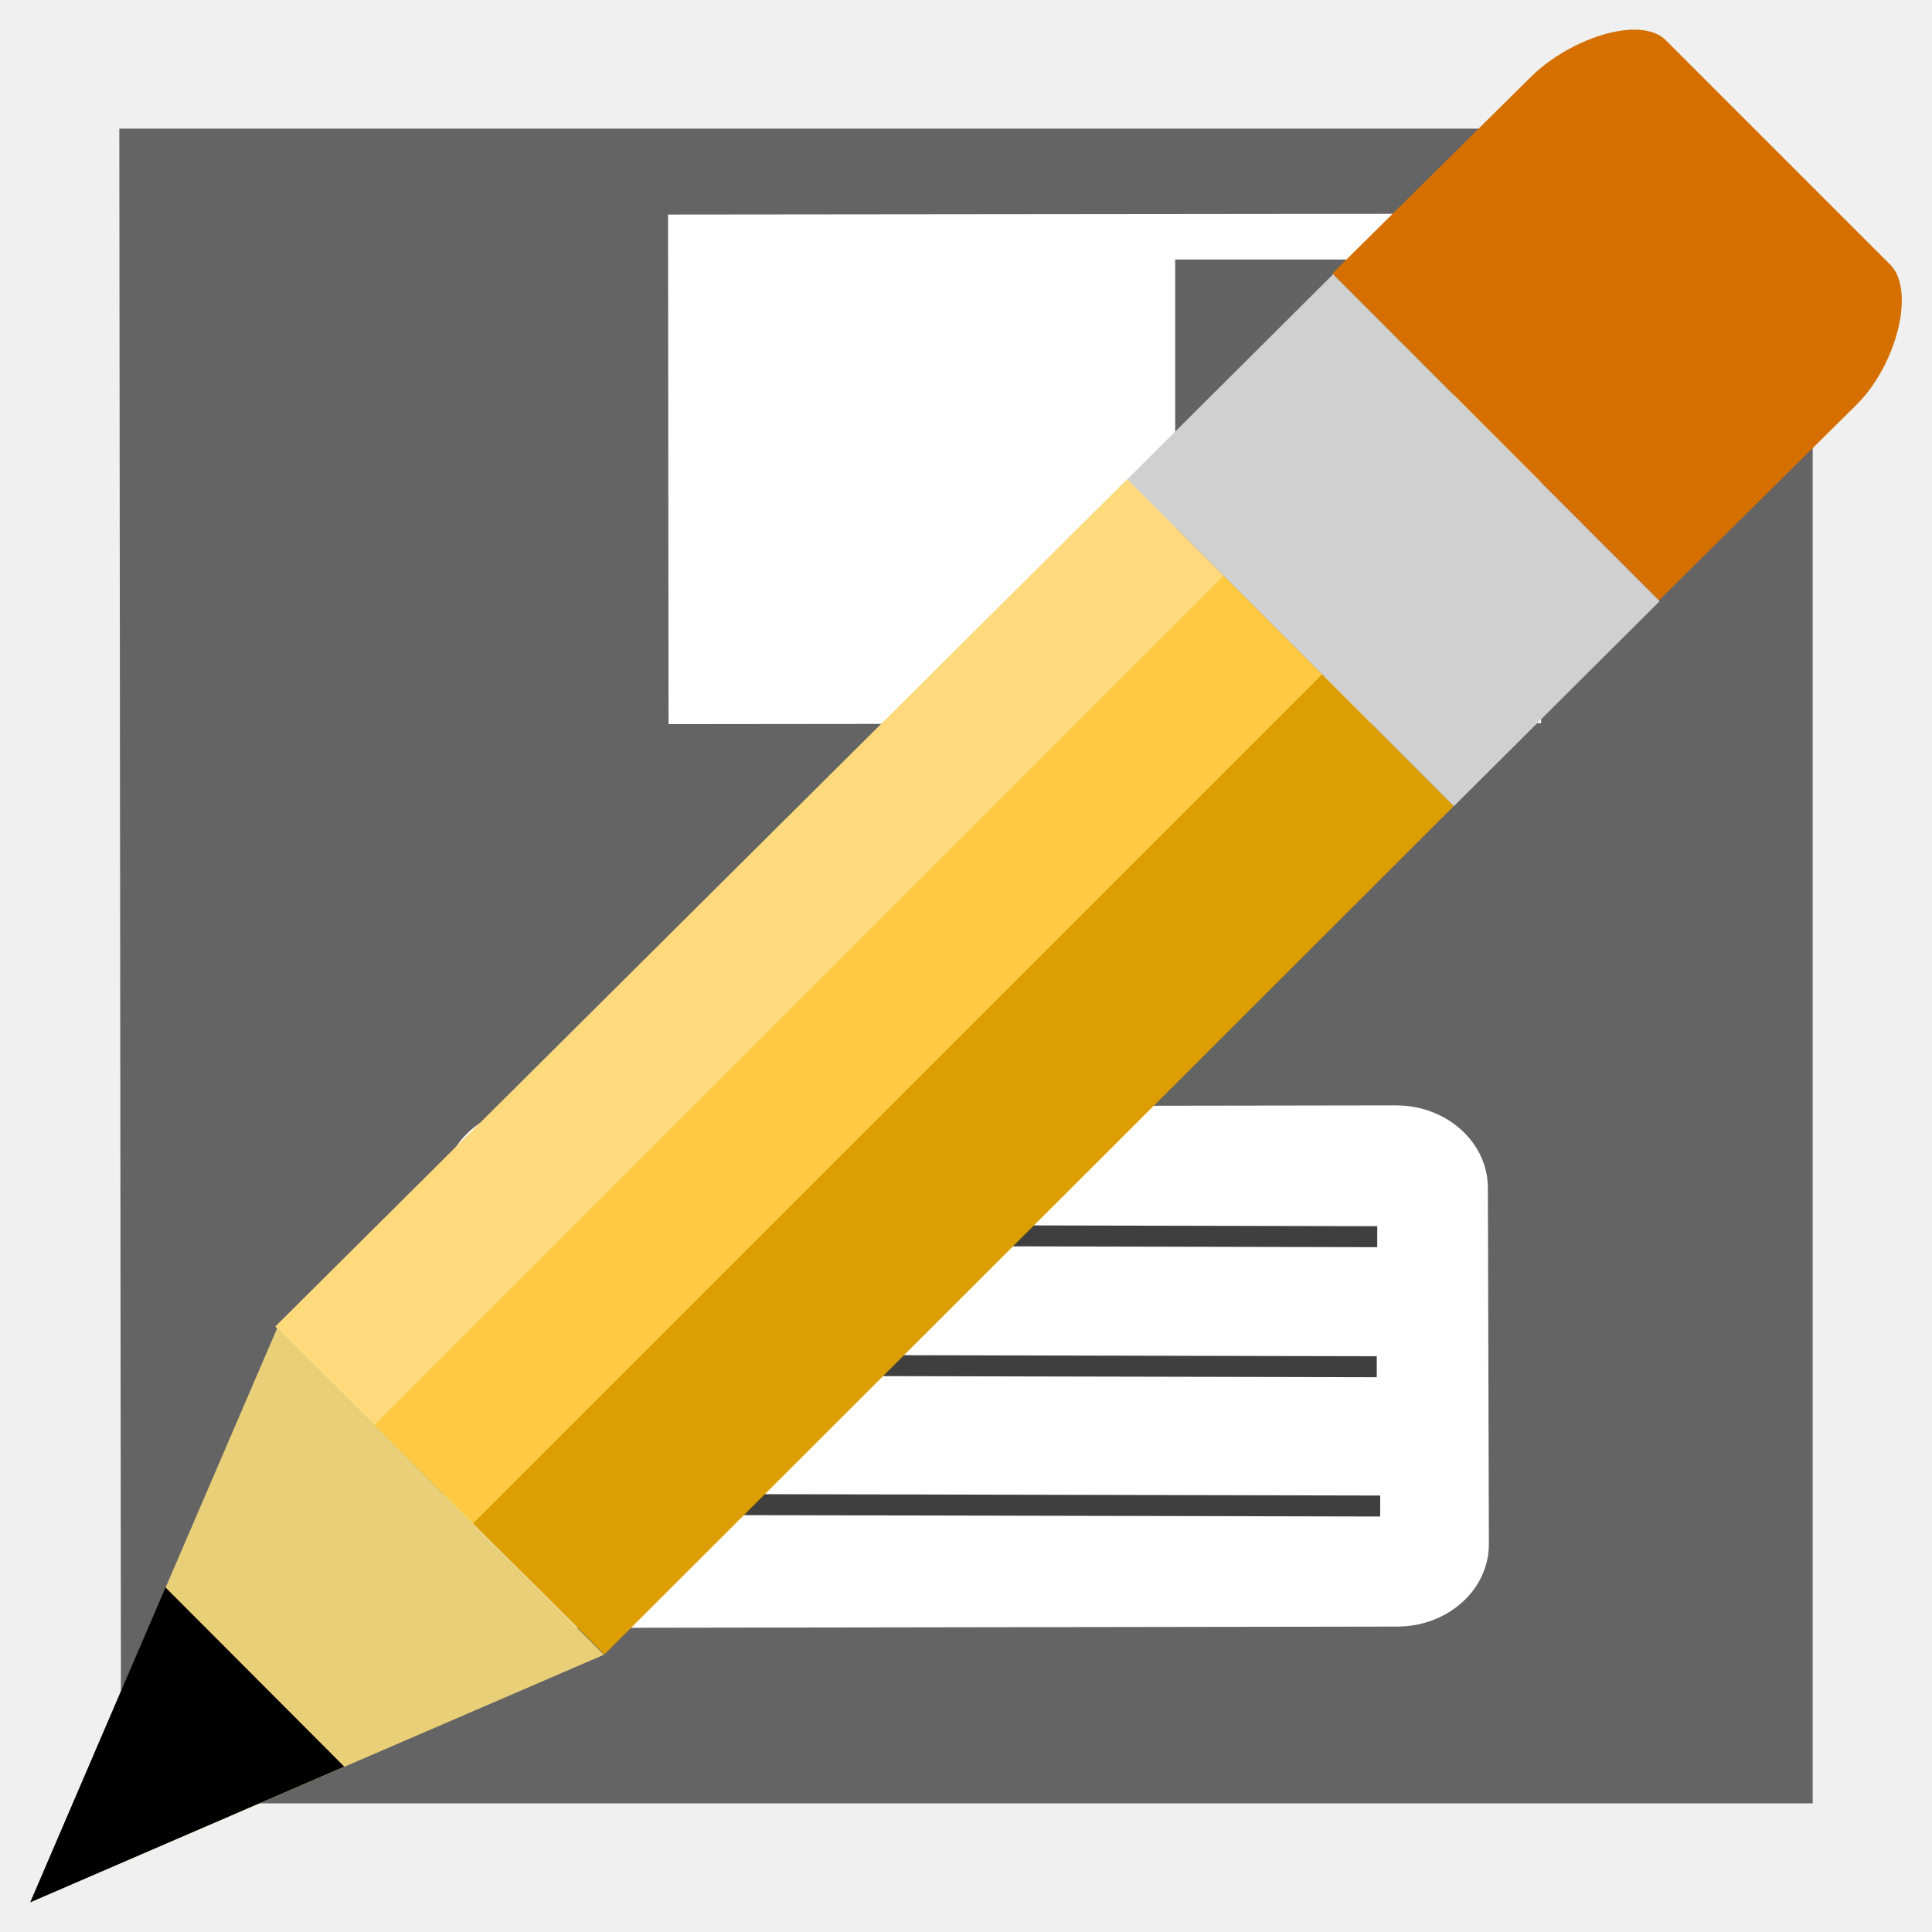
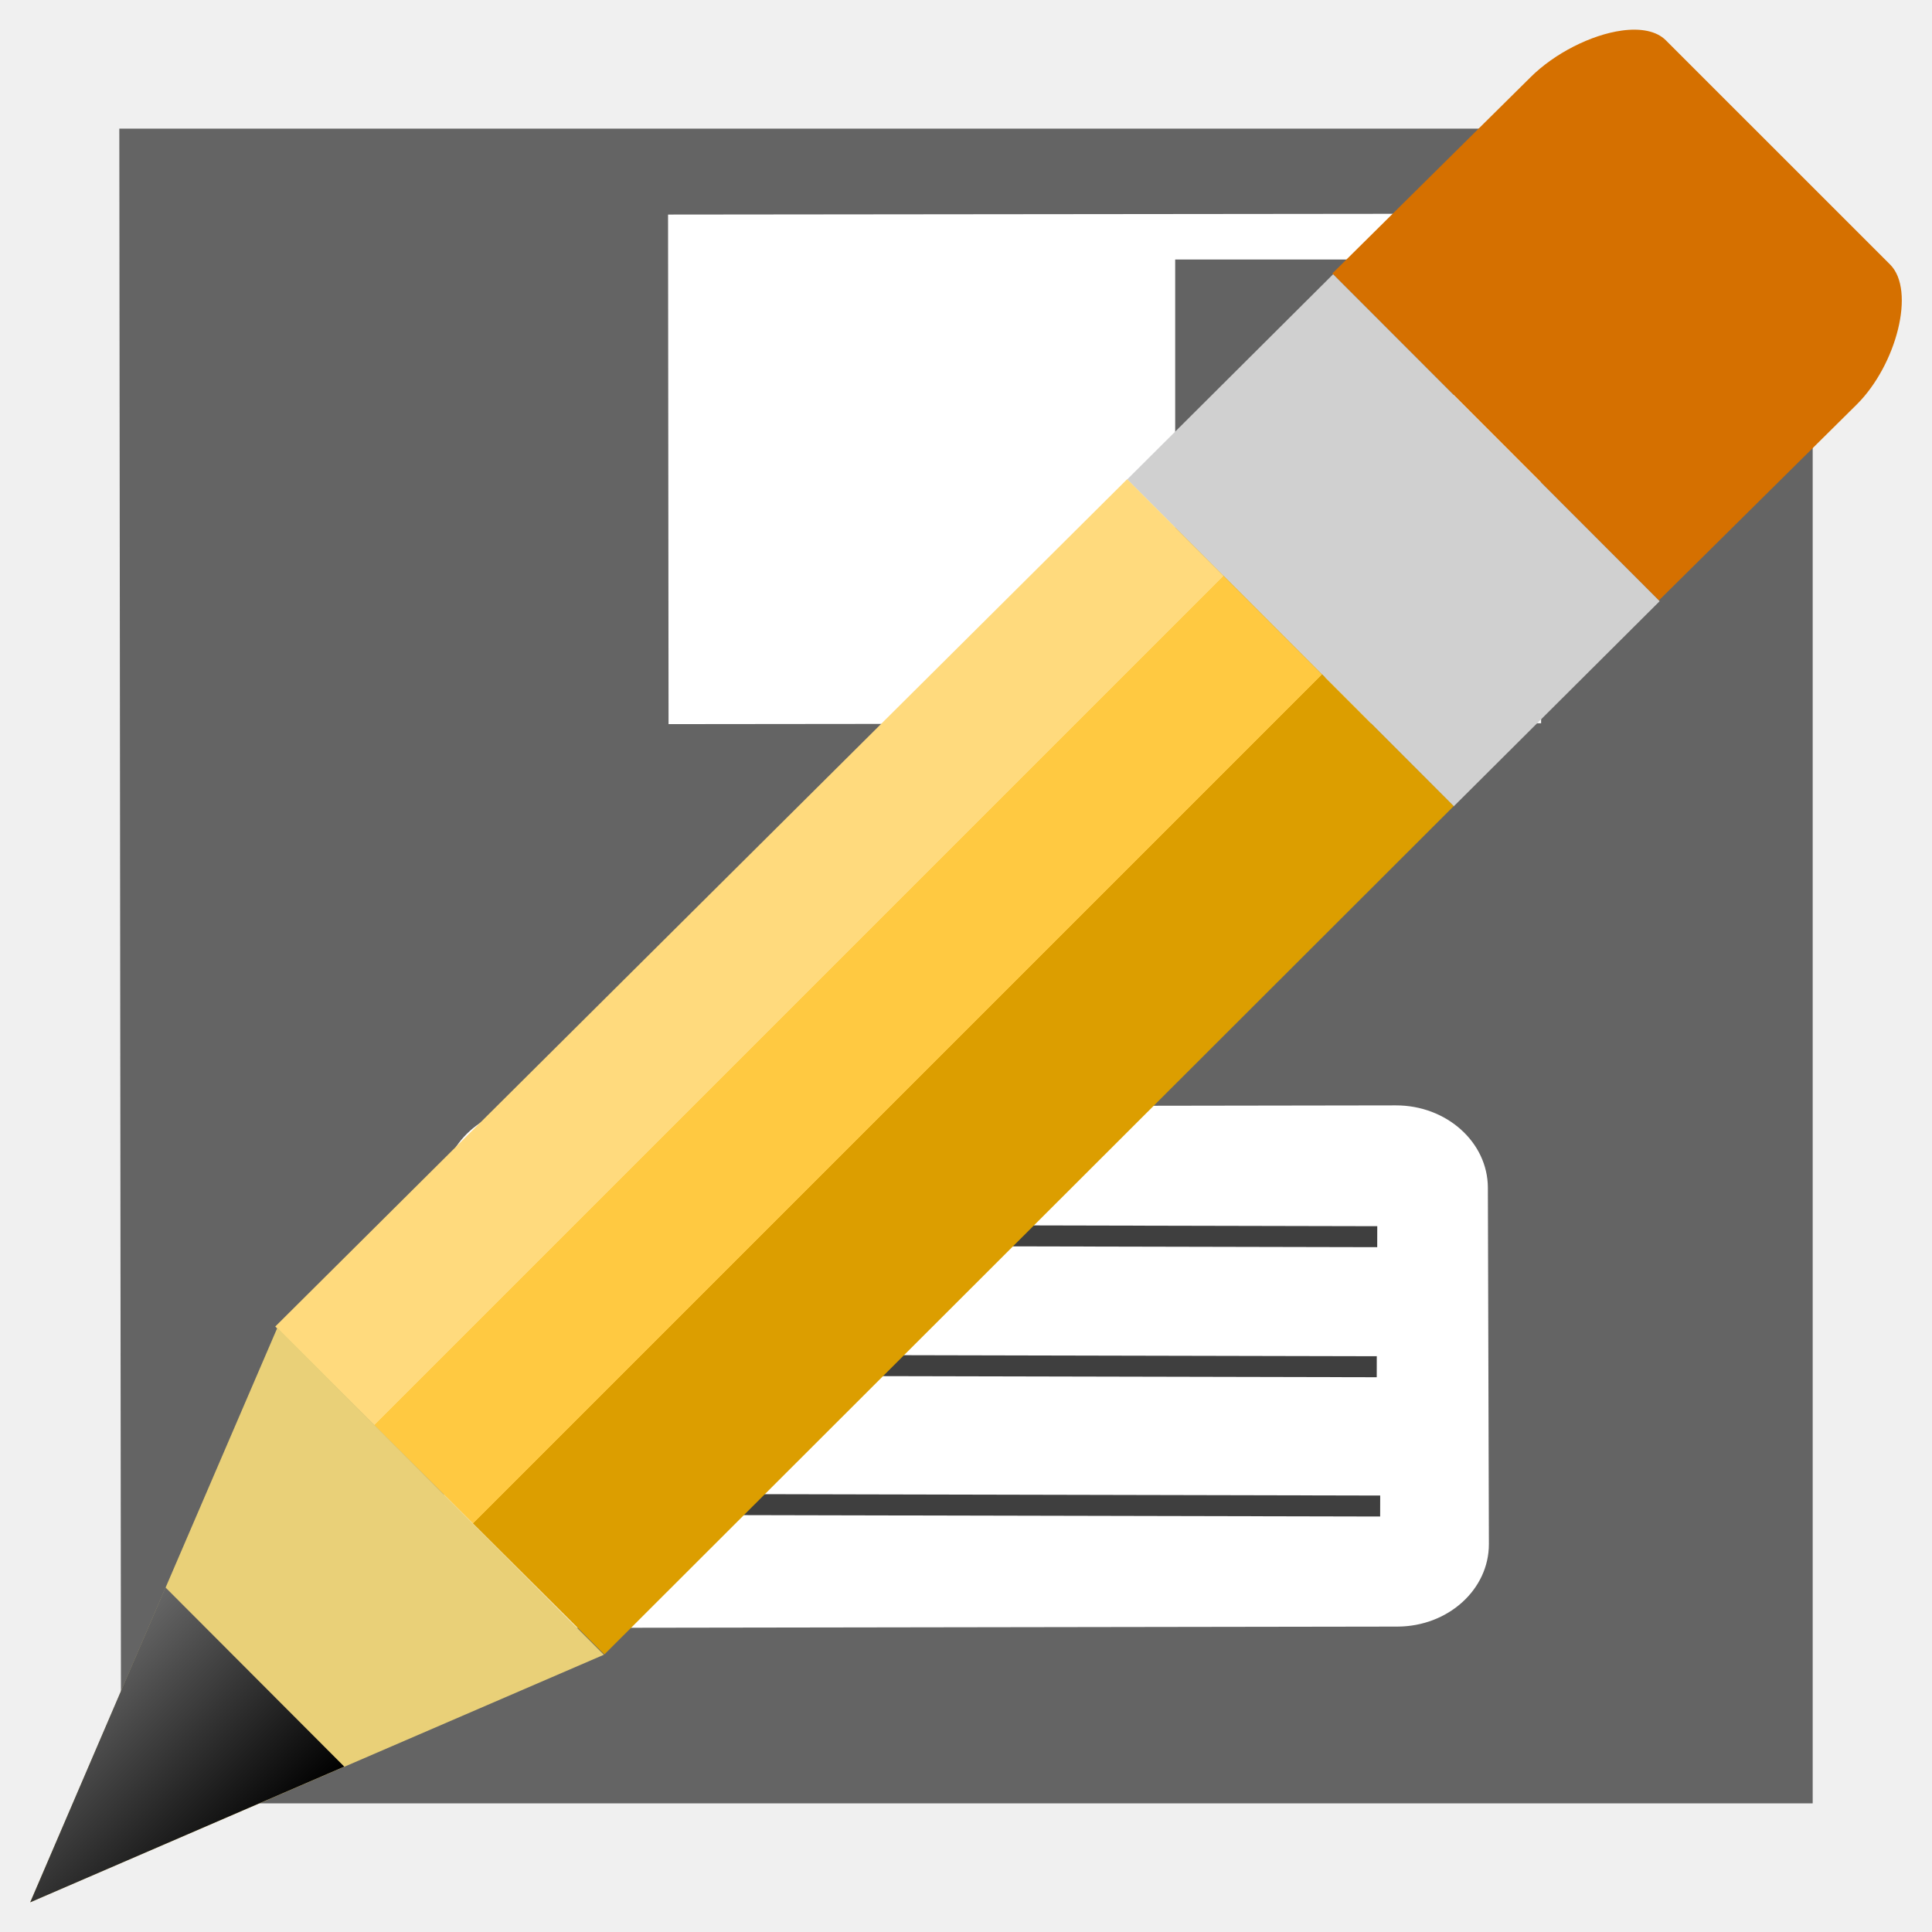
<svg xmlns="http://www.w3.org/2000/svg" xmlns:xlink="http://www.w3.org/1999/xlink" width="160" version="1.0" height="160">
-   <defs id="defs3">
-     <linearGradient gradientTransform="translate(0.3475681,1.2031)" id="linearGradient3849" xlink:href="#linearGradient3770" y1="23.72" y2="23.72" x1="34.265" x2="45.402" gradientUnits="userSpaceOnUse" />
+   <defs>
    <linearGradient id="linearGradient3770">
-       <stop offset="0" style="stop-color:#ffda7d" id="stop3772" />
-       <stop offset="0.3" style="stop-color:#ffda7d" id="stop3782" />
-       <stop offset="0.3" style="stop-color:#ffc941" id="stop3780" />
-       <stop offset="0.6" style="stop-color:#ffc941" id="stop3784" />
-       <stop offset="0.6" style="stop-color:#dc9e00" id="stop3778" />
-       <stop offset="1" style="stop-color:#dc9e00" id="stop3774" />
+       <stop offset="0" style="stop-color:#ffda7d" />
+       <stop offset="0.3" style="stop-color:#ffda7d" />
+       <stop offset="0.3" style="stop-color:#ffc941" />
+       <stop offset="0.6" style="stop-color:#ffc941" />
+       <stop offset="0.6" style="stop-color:#dc9e00" />
+       <stop offset="1" style="stop-color:#dc9e00" />
    </linearGradient>
+     <linearGradient id="linearGradient893">
+       <stop offset="0" style="stop-color:#666" />
+       <stop offset="1" />
+     </linearGradient>
+     <linearGradient xlink:href="#linearGradient893" id="linearGradient895" y1="131.463" x1="13.701" y2="146.306" x2="28.511" gradientUnits="userSpaceOnUse" />
+     <linearGradient gradientTransform="matrix(2.44658,2.44658,-3.344152,3.344152,53.46847,-88.48025)" id="linearGradient3849" xlink:href="#linearGradient3770" y1="23.72" y2="23.72" x1="34.265" x2="45.402" gradientUnits="userSpaceOnUse" />
  </defs>
-   <g id="g4205" transform="translate(-1e-4,0)">
-     <g style="fill-rule:evenodd;stroke:none" id="g4185">
-       <path style="fill:#646464;stroke-width:2" id="path2861" d="m 9.881,10.653 125.92,-4e-4 14.318,22.666 0,116.028 -140.094,-4e-4 z" />
-       <path style="opacity:.3;fill:#6e6e6e;fill-opacity:0" id="path4604" d="m 9.881,10.653 125.92,-4e-4 14.318,22.666 -1.098,114.362 -138.996,1.665 z" />
-     </g>
-     <g style="stroke-width:1.737" id="g4189">
-       <rect width="86.522" x="36.416" y="91.721" rx="7.6" height="43.164" ry="6.832" style="fill:#fff;fill-rule:evenodd;stroke:none" id="rect6597" transform="matrix(0.9999988,-0.00153932,0.00285462,0.9999959,0,0)" />
-       <g style="fill:none;stroke:#3f3f3f" id="g4192">
-         <path id="path7227" d="m 47.26,102.27 66.797,.147 -66.797,-.147 z " />
-         <path id="path7229" d="m 47.22,113.041 66.797,.147 -66.797,-.147 z " />
-         <path id="path7230" d="m 47.503,124.576 66.797,.147 -66.797,-.147 z " />
-       </g>
-     </g>
-     <g style="fill-rule:evenodd" id="g3807" transform="matrix(1.203421,0.6626033,-0.5867159,1.359074,34.28552,-84.90054)">
-       <g style="stroke:none" id="g51">
-         <rect width="53.973" x="15.64" y="67.918" rx="0" height="27.91" ry="0.533" style="fill:#fff;stroke-width:1.25" id="rect4105" transform="matrix(0.8984621,-0.439051,0.4392294,0.8983749,0,0)" />
-         <path style="fill:#636363;stroke-width:1.141" id="rect4729" d="m 47.391,70.16 17.226,-.075 .1,22.89 -17.226,.075 Z " transform="matrix(0.900765,-0.434306,0.434306,0.900765,0,0)" />
-       </g>
-     </g>
+   <g style="fill-rule:evenodd">
+     <path style="fill:#646464" d="m 9.881,10.653 125.92,-4e-4 14.318,22.666 v 116.028 l -140.094,-4e-4 z" />
+     <path style="opacity:.3;fill:#6e6e6e;fill-opacity:0" d="m 9.881,10.653 125.92,-4e-4 14.318,22.666 -1.098,114.362 -138.996,1.665 z" />
+     <rect width="86.522" x="36.416" y="91.721" rx="7.6" height="43.164" ry="6.832" style="fill:#fff" transform="matrix(0.9999988,-0.00153932,0.00285462,0.9999959,0,0)" />
  </g>
-   <g style="fill-rule:evenodd;stroke:none" id="g4270" transform="matrix(2.44658,2.44658,-3.344152,3.344152,864.5267,553.105)">
-     <g id="g4211" transform="translate(-297.2198,24.13559)">
-       <path style="fill:#d57000" id="path3801" d="m 35.471,2.721 c -0.45,0.433 -0.757,1.119 -0.757,1.712 l -0.033,4.882 11.06,0.005 0.033,-4.882 c 4.54e-4,-0.975 -0.929,-2.139 -1.803,-2.14 l -7.593,2e-4 c -0.319,-1.846e-4 -0.637,0.163 -0.907,0.423 z" />
-       <path style="fill:#d0d0d0" id="path3799" d="m 34.707,9.316 -.013,5.09 11.06,.004 .013,-5.09 z " />
-       <path style="fill:url(#linearGradient3849)" id="path3797" d="m 34.69,14.404 -.077,21.04 11.12,-.015 .017,-21.02 z " />
-       <path style="fill:#e9d078" id="path1918" d="m 34.67,35.434 5.541,10.174 5.519,-10.169 -11.06,-.005 Z " />
-     </g>
-     <path id="path3803" d="m -260.05,64.169 3.041,5.574 3.019,-5.569 -6.06,-.005 z " />
+   <g style="fill:none;stroke-width:1.737;stroke:#3f3f3f">
+     <path d="m 47.26,102.27 66.797,.147 z " />
+     <path d="m 47.22,113.041 66.797,.147 z " />
+     <path d="m 47.503,124.576 66.797,.147 Z " />
+   </g>
+   <g style="fill-rule:evenodd">
+     <rect width="72.26" x="55.308" y="17.826" rx="0" height="42.2" ry="0.806" style="fill:#fff" transform="matrix(0.9999995,-0.00103001,9.833968e-4,0.9999995,0,0)" />
+     <path style="fill:#636363" d="m 97.324,21.492 23.062,-0 0,34.61 -23.062,0 z " />
+     <path style="fill:#d57000" d="m 134.323,2.529 c -2.55,0.347 -5.594,1.892 -7.578,3.874 l -16.407,16.246 27.043,27.075 16.407,-16.246 c 3.262,-3.26 4.88,-9.429 2.745,-11.568 l -18.577,-18.575 c -0.779,-0.78 -2.103,-1.015 -3.633,-0.806 z " />
+     <path style="fill:#d0d0d0" d="m 110.402,22.713 -17.054,16.992 27.044,27.074 17.053,-16.991 Z " />
+     <path style="fill:url(#linearGradient3849)" d="m 93.345,39.686 -70.549,70.171 27.255,27.158 70.337,-70.254 Z " />
+     <path style="fill:#e9d078" d="m 22.968,109.964 -20.468,47.579 47.511,-20.504 -27.043,-27.075 Z " />
+     <path style="fill:url(#linearGradient895)" d="m 13.701,131.463 -11.201,26.08 26.011,-11.238 -14.81,-14.842 Z " />
  </g>
</svg>
